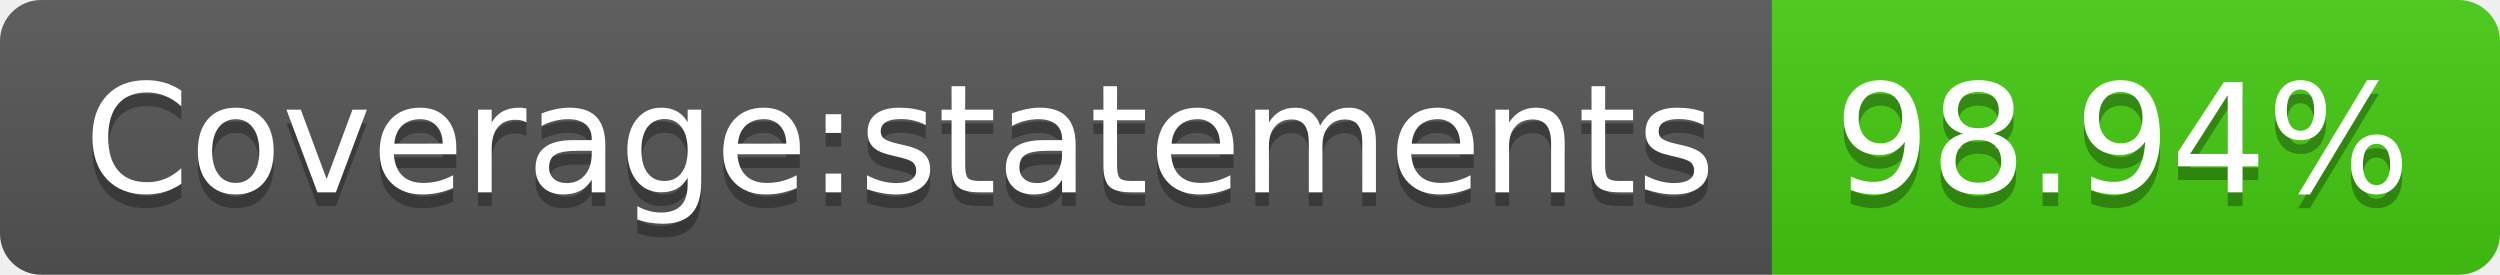
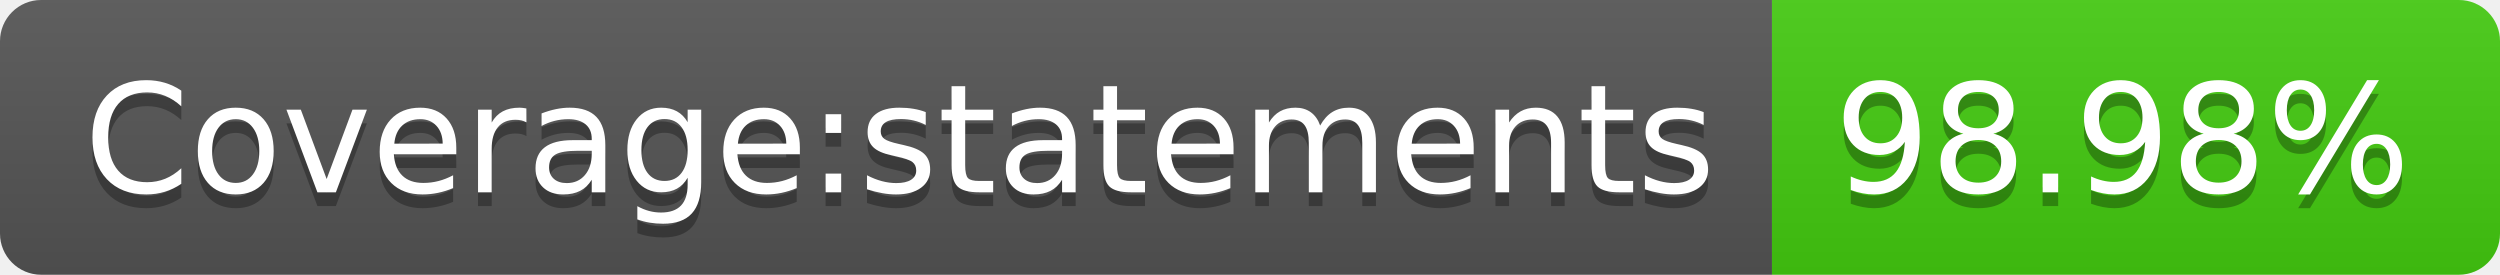
- <svg xmlns="http://www.w3.org/2000/svg" width="182" height="20" role="img" aria-label="Coverage:statements: 98.94%">
+ <svg xmlns="http://www.w3.org/2000/svg" width="182" height="20" role="img" aria-label="Coverage:statements: 98.98%">
  <linearGradient id="s" x2="0" y2="100%">
    <stop offset="0" stop-color="#bbb" stop-opacity=".1" />
    <stop offset="1" stop-opacity=".1" />
  </linearGradient>
  <clipPath id="r">
    <rect width="182" height="20" rx="3" fill="#fff" />
  </clipPath>
  <g clip-path="url(#r)">
    <rect width="129" height="20" fill="#555" />
    <rect x="129" width="53" height="20" fill="#4c1" />
    <rect width="182" height="20" fill="url(#s)" />
  </g>
  <g fill="#fff" text-anchor="middle" font-family="Verdana,Geneva,DejaVu Sans,sans-serif" text-rendering="geometricPrecision" font-size="110">
    <text aria-hidden="true" x="655" y="150" fill="#010101" fill-opacity=".3" transform="scale(.1)" textLength="1190">Coverage:statements</text>
    <text x="655" y="140" transform="scale(.1)" fill="#fff" textLength="1190">Coverage:statements</text>
-     <text aria-hidden="true" x="1545" y="150" fill="#010101" fill-opacity=".3" transform="scale(.1)" textLength="430">98.94%</text>
-     <text x="1545" y="140" transform="scale(.1)" fill="#fff" textLength="430">98.94%</text>
+     <text aria-hidden="true" x="1545" y="150" fill="#010101" fill-opacity=".3" transform="scale(.1)" textLength="430">98.98%</text>
+     <text x="1545" y="140" transform="scale(.1)" fill="#fff" textLength="430">98.98%</text>
  </g>
</svg>
